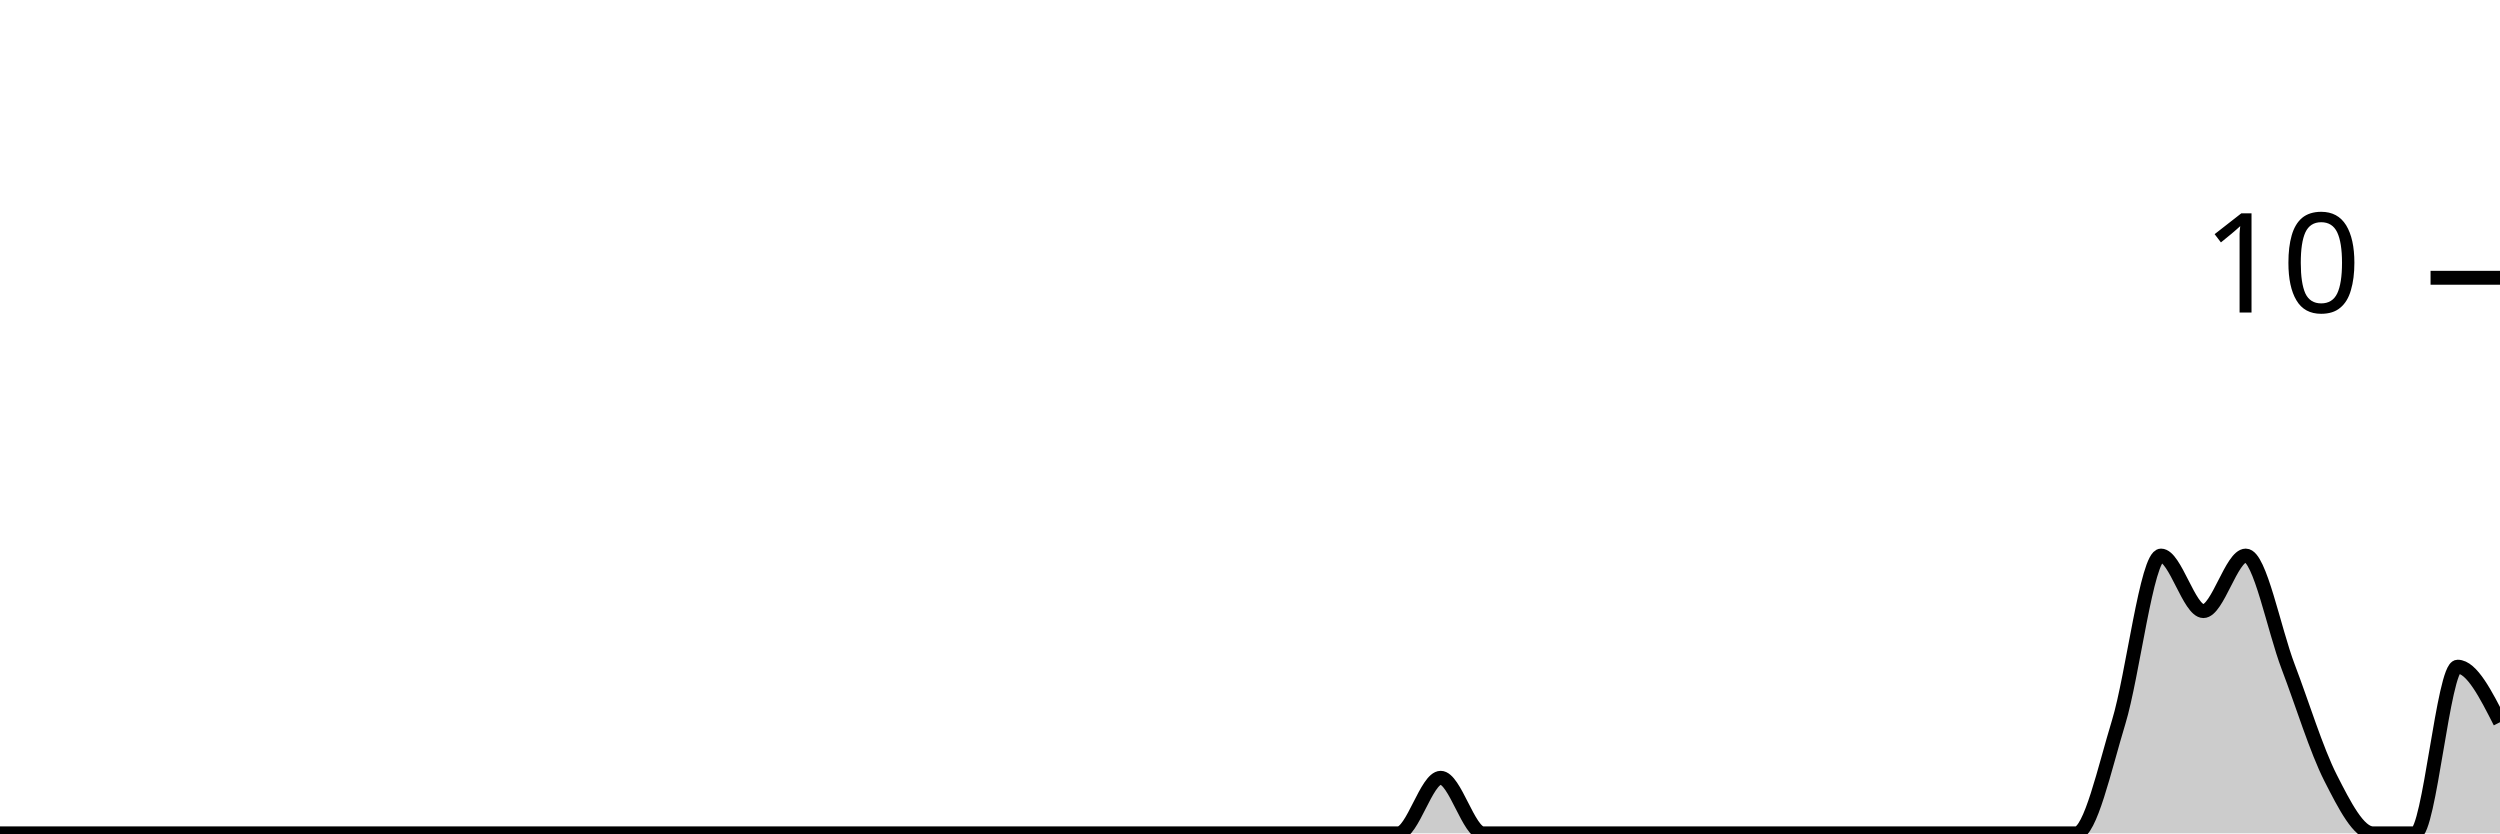
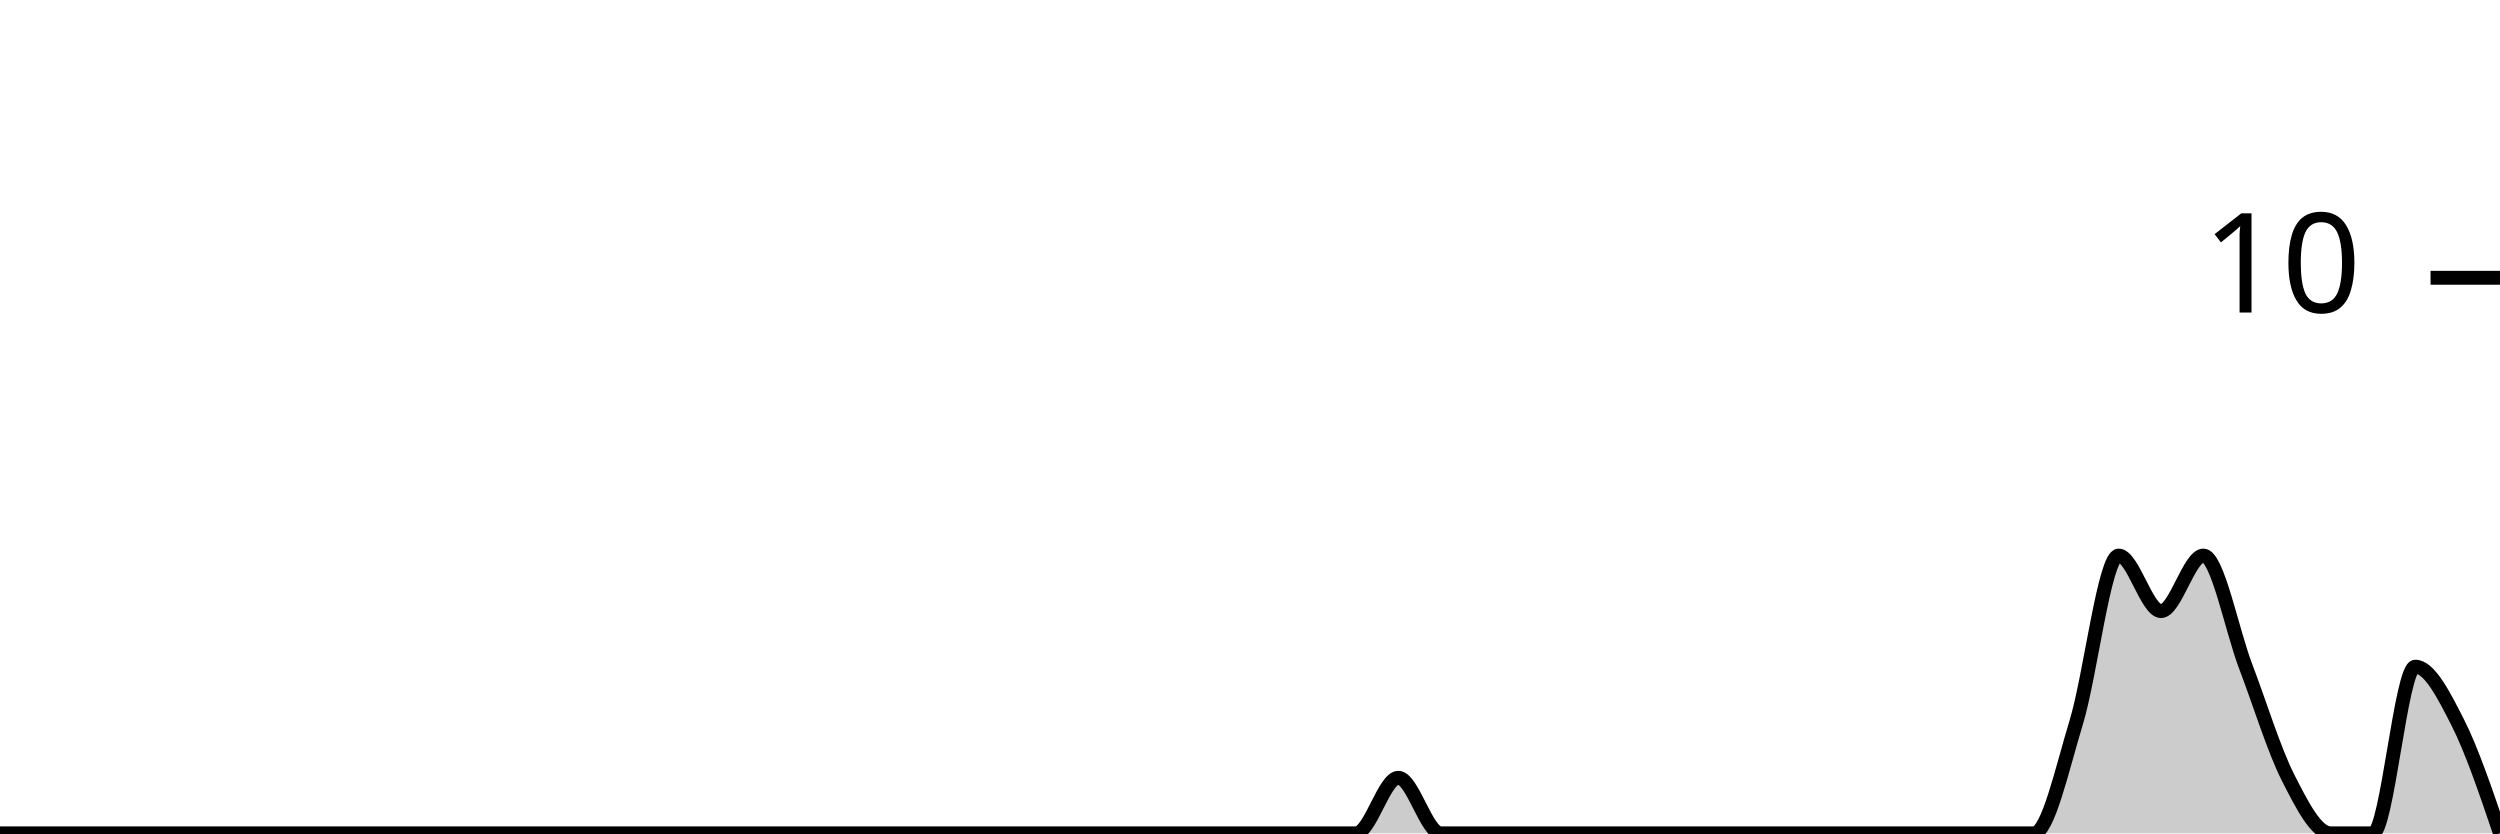
<svg xmlns="http://www.w3.org/2000/svg" viewBox="0 0 180 60">
  <g transform="translate(0,20)">
-     <path class="area" fill="rgba(0, 0, 0, 0.2)" d="M0,40C1.017,40,2.034,40,3.051,40C4.068,40,5.085,40,6.102,40C7.119,40,8.136,40,9.153,40C10.169,40,11.186,40,12.203,40C13.22,40,14.237,40,15.254,40C16.271,40,17.288,40,18.305,40C19.322,40,20.339,40,21.356,40C22.373,40,23.39,40,24.407,40C25.424,40,26.441,40,27.458,40C28.475,40,29.492,40,30.508,40C31.525,40,32.542,40,33.559,40C34.576,40,35.593,40,36.61,40C37.627,40,38.644,40,39.661,40C40.678,40,41.695,40,42.712,40C43.729,40,44.746,40,45.763,40C46.78,40,47.797,40,48.814,40C49.831,40,50.847,40,51.864,40C52.881,40,53.898,40,54.915,40C55.932,40,56.949,40,57.966,40C58.983,40,60,40,61.017,40C62.034,40,63.051,40,64.068,40C65.085,40,66.102,40,67.119,40C68.136,40,69.153,40,70.169,40C71.186,40,72.203,40,73.22,40C74.237,40,75.254,40,76.271,40C77.288,40,78.305,40,79.322,40C80.339,40,81.356,40,82.373,40C83.39,40,84.407,40,85.424,40C86.441,40,87.458,40,88.475,40C89.492,40,90.508,40,91.525,40C92.542,40,93.559,40,94.576,40C95.593,40,96.61,40,97.627,40C98.644,40,99.661,40,100.678,40C101.695,40,102.712,36,103.729,36C104.746,36,105.763,40,106.78,40C107.797,40,108.814,40,109.831,40C110.847,40,111.864,40,112.881,40C113.898,40,114.915,40,115.932,40C116.949,40,117.966,40,118.983,40C120,40,121.017,40,122.034,40C123.051,40,124.068,40,125.085,40C126.102,40,127.119,40,128.136,40C129.153,40,130.169,40,131.186,40C132.203,40,133.22,40,134.237,40C135.254,40,136.271,40,137.288,40C138.305,40,139.322,40,140.339,40C141.356,40,142.373,40,143.39,40C144.407,40,145.424,40,146.441,40C147.458,40,148.475,40,149.492,40C150.508,40,151.525,35.333,152.542,32C153.559,28.667,154.576,20,155.593,20C156.61,20,157.627,24,158.644,24C159.661,24,160.678,20,161.695,20C162.712,20,163.729,25.333,164.746,28C165.763,30.667,166.78,34,167.797,36C168.814,38,169.831,40,170.847,40C171.864,40,172.881,40,173.898,40C174.915,40,175.932,28,176.949,28C177.966,28,178.983,30,180,32L180,40C178.983,40,177.966,40,176.949,40C175.932,40,174.915,40,173.898,40C172.881,40,171.864,40,170.847,40C169.831,40,168.814,40,167.797,40C166.78,40,165.763,40,164.746,40C163.729,40,162.712,40,161.695,40C160.678,40,159.661,40,158.644,40C157.627,40,156.61,40,155.593,40C154.576,40,153.559,40,152.542,40C151.525,40,150.508,40,149.492,40C148.475,40,147.458,40,146.441,40C145.424,40,144.407,40,143.39,40C142.373,40,141.356,40,140.339,40C139.322,40,138.305,40,137.288,40C136.271,40,135.254,40,134.237,40C133.22,40,132.203,40,131.186,40C130.169,40,129.153,40,128.136,40C127.119,40,126.102,40,125.085,40C124.068,40,123.051,40,122.034,40C121.017,40,120,40,118.983,40C117.966,40,116.949,40,115.932,40C114.915,40,113.898,40,112.881,40C111.864,40,110.847,40,109.831,40C108.814,40,107.797,40,106.78,40C105.763,40,104.746,40,103.729,40C102.712,40,101.695,40,100.678,40C99.661,40,98.644,40,97.627,40C96.61,40,95.593,40,94.576,40C93.559,40,92.542,40,91.525,40C90.508,40,89.492,40,88.475,40C87.458,40,86.441,40,85.424,40C84.407,40,83.39,40,82.373,40C81.356,40,80.339,40,79.322,40C78.305,40,77.288,40,76.271,40C75.254,40,74.237,40,73.22,40C72.203,40,71.186,40,70.169,40C69.153,40,68.136,40,67.119,40C66.102,40,65.085,40,64.068,40C63.051,40,62.034,40,61.017,40C60,40,58.983,40,57.966,40C56.949,40,55.932,40,54.915,40C53.898,40,52.881,40,51.864,40C50.847,40,49.831,40,48.814,40C47.797,40,46.78,40,45.763,40C44.746,40,43.729,40,42.712,40C41.695,40,40.678,40,39.661,40C38.644,40,37.627,40,36.61,40C35.593,40,34.576,40,33.559,40C32.542,40,31.525,40,30.508,40C29.492,40,28.475,40,27.458,40C26.441,40,25.424,40,24.407,40C23.39,40,22.373,40,21.356,40C20.339,40,19.322,40,18.305,40C17.288,40,16.271,40,15.254,40C14.237,40,13.22,40,12.203,40C11.186,40,10.169,40,9.153,40C8.136,40,7.119,40,6.102,40C5.085,40,4.068,40,3.051,40C2.034,40,1.017,40,0,40Z" />
-     <path class="line" stroke="black" fill="none" d="M0,40C1.017,40,2.034,40,3.051,40C4.068,40,5.085,40,6.102,40C7.119,40,8.136,40,9.153,40C10.169,40,11.186,40,12.203,40C13.22,40,14.237,40,15.254,40C16.271,40,17.288,40,18.305,40C19.322,40,20.339,40,21.356,40C22.373,40,23.39,40,24.407,40C25.424,40,26.441,40,27.458,40C28.475,40,29.492,40,30.508,40C31.525,40,32.542,40,33.559,40C34.576,40,35.593,40,36.61,40C37.627,40,38.644,40,39.661,40C40.678,40,41.695,40,42.712,40C43.729,40,44.746,40,45.763,40C46.78,40,47.797,40,48.814,40C49.831,40,50.847,40,51.864,40C52.881,40,53.898,40,54.915,40C55.932,40,56.949,40,57.966,40C58.983,40,60,40,61.017,40C62.034,40,63.051,40,64.068,40C65.085,40,66.102,40,67.119,40C68.136,40,69.153,40,70.169,40C71.186,40,72.203,40,73.22,40C74.237,40,75.254,40,76.271,40C77.288,40,78.305,40,79.322,40C80.339,40,81.356,40,82.373,40C83.39,40,84.407,40,85.424,40C86.441,40,87.458,40,88.475,40C89.492,40,90.508,40,91.525,40C92.542,40,93.559,40,94.576,40C95.593,40,96.61,40,97.627,40C98.644,40,99.661,40,100.678,40C101.695,40,102.712,36,103.729,36C104.746,36,105.763,40,106.78,40C107.797,40,108.814,40,109.831,40C110.847,40,111.864,40,112.881,40C113.898,40,114.915,40,115.932,40C116.949,40,117.966,40,118.983,40C120,40,121.017,40,122.034,40C123.051,40,124.068,40,125.085,40C126.102,40,127.119,40,128.136,40C129.153,40,130.169,40,131.186,40C132.203,40,133.22,40,134.237,40C135.254,40,136.271,40,137.288,40C138.305,40,139.322,40,140.339,40C141.356,40,142.373,40,143.39,40C144.407,40,145.424,40,146.441,40C147.458,40,148.475,40,149.492,40C150.508,40,151.525,35.333,152.542,32C153.559,28.667,154.576,20,155.593,20C156.61,20,157.627,24,158.644,24C159.661,24,160.678,20,161.695,20C162.712,20,163.729,25.333,164.746,28C165.763,30.667,166.78,34,167.797,36C168.814,38,169.831,40,170.847,40C171.864,40,172.881,40,173.898,40C174.915,40,175.932,28,176.949,28C177.966,28,178.983,30,180,32" />
+     <path class="area" fill="rgba(0, 0, 0, 0.2)" d="M0,40C1.017,40,2.034,40,3.051,40C4.068,40,5.085,40,6.102,40C7.119,40,8.136,40,9.153,40C10.169,40,11.186,40,12.203,40C13.22,40,14.237,40,15.254,40C16.271,40,17.288,40,18.305,40C19.322,40,20.339,40,21.356,40C22.373,40,23.39,40,24.407,40C25.424,40,26.441,40,27.458,40C28.475,40,29.492,40,30.508,40C31.525,40,32.542,40,33.559,40C34.576,40,35.593,40,36.61,40C37.627,40,38.644,40,39.661,40C40.678,40,41.695,40,42.712,40C43.729,40,44.746,40,45.763,40C46.78,40,47.797,40,48.814,40C49.831,40,50.847,40,51.864,40C52.881,40,53.898,40,54.915,40C55.932,40,56.949,40,57.966,40C58.983,40,60,40,61.017,40C62.034,40,63.051,40,64.068,40C65.085,40,66.102,40,67.119,40C68.136,40,69.153,40,70.169,40C71.186,40,72.203,40,73.22,40C74.237,40,75.254,40,76.271,40C77.288,40,78.305,40,79.322,40C80.339,40,81.356,40,82.373,40C83.39,40,84.407,40,85.424,40C86.441,40,87.458,40,88.475,40C89.492,40,90.508,40,91.525,40C92.542,40,93.559,40,94.576,40C95.593,40,96.61,40,97.627,40C98.644,40,99.661,36,100.678,36C101.695,36,102.712,40,103.729,40C104.746,40,105.763,40,106.78,40C107.797,40,108.814,40,109.831,40C110.847,40,111.864,40,112.881,40C113.898,40,114.915,40,115.932,40C116.949,40,117.966,40,118.983,40C120,40,121.017,40,122.034,40C123.051,40,124.068,40,125.085,40C126.102,40,127.119,40,128.136,40C129.153,40,130.169,40,131.186,40C132.203,40,133.22,40,134.237,40C135.254,40,136.271,40,137.288,40C138.305,40,139.322,40,140.339,40C141.356,40,142.373,40,143.39,40C144.407,40,145.424,40,146.441,40C147.458,40,148.475,35.333,149.492,32C150.508,28.667,151.525,20,152.542,20C153.559,20,154.576,24,155.593,24C156.61,24,157.627,20,158.644,20C159.661,20,160.678,25.333,161.695,28C162.712,30.667,163.729,34,164.746,36C165.763,38,166.78,40,167.797,40C168.814,40,169.831,40,170.847,40C171.864,40,172.881,28,173.898,28C174.915,28,175.932,30,176.949,32C177.966,34,178.983,37,180,40L180,40C178.983,40,177.966,40,176.949,40C175.932,40,174.915,40,173.898,40C172.881,40,171.864,40,170.847,40C169.831,40,168.814,40,167.797,40C166.78,40,165.763,40,164.746,40C163.729,40,162.712,40,161.695,40C160.678,40,159.661,40,158.644,40C157.627,40,156.61,40,155.593,40C154.576,40,153.559,40,152.542,40C151.525,40,150.508,40,149.492,40C148.475,40,147.458,40,146.441,40C145.424,40,144.407,40,143.39,40C142.373,40,141.356,40,140.339,40C139.322,40,138.305,40,137.288,40C136.271,40,135.254,40,134.237,40C133.22,40,132.203,40,131.186,40C130.169,40,129.153,40,128.136,40C127.119,40,126.102,40,125.085,40C124.068,40,123.051,40,122.034,40C121.017,40,120,40,118.983,40C117.966,40,116.949,40,115.932,40C114.915,40,113.898,40,112.881,40C111.864,40,110.847,40,109.831,40C108.814,40,107.797,40,106.78,40C105.763,40,104.746,40,103.729,40C102.712,40,101.695,40,100.678,40C99.661,40,98.644,40,97.627,40C96.61,40,95.593,40,94.576,40C93.559,40,92.542,40,91.525,40C90.508,40,89.492,40,88.475,40C87.458,40,86.441,40,85.424,40C84.407,40,83.39,40,82.373,40C81.356,40,80.339,40,79.322,40C78.305,40,77.288,40,76.271,40C75.254,40,74.237,40,73.22,40C72.203,40,71.186,40,70.169,40C69.153,40,68.136,40,67.119,40C66.102,40,65.085,40,64.068,40C63.051,40,62.034,40,61.017,40C60,40,58.983,40,57.966,40C56.949,40,55.932,40,54.915,40C53.898,40,52.881,40,51.864,40C50.847,40,49.831,40,48.814,40C47.797,40,46.78,40,45.763,40C44.746,40,43.729,40,42.712,40C41.695,40,40.678,40,39.661,40C38.644,40,37.627,40,36.61,40C35.593,40,34.576,40,33.559,40C32.542,40,31.525,40,30.508,40C29.492,40,28.475,40,27.458,40C26.441,40,25.424,40,24.407,40C23.39,40,22.373,40,21.356,40C20.339,40,19.322,40,18.305,40C17.288,40,16.271,40,15.254,40C14.237,40,13.22,40,12.203,40C11.186,40,10.169,40,9.153,40C8.136,40,7.119,40,6.102,40C5.085,40,4.068,40,3.051,40C2.034,40,1.017,40,0,40Z" />
+     <path class="line" stroke="black" fill="none" d="M0,40C1.017,40,2.034,40,3.051,40C4.068,40,5.085,40,6.102,40C7.119,40,8.136,40,9.153,40C10.169,40,11.186,40,12.203,40C13.22,40,14.237,40,15.254,40C16.271,40,17.288,40,18.305,40C19.322,40,20.339,40,21.356,40C22.373,40,23.39,40,24.407,40C25.424,40,26.441,40,27.458,40C28.475,40,29.492,40,30.508,40C31.525,40,32.542,40,33.559,40C34.576,40,35.593,40,36.61,40C37.627,40,38.644,40,39.661,40C40.678,40,41.695,40,42.712,40C43.729,40,44.746,40,45.763,40C46.78,40,47.797,40,48.814,40C49.831,40,50.847,40,51.864,40C52.881,40,53.898,40,54.915,40C55.932,40,56.949,40,57.966,40C58.983,40,60,40,61.017,40C62.034,40,63.051,40,64.068,40C65.085,40,66.102,40,67.119,40C68.136,40,69.153,40,70.169,40C71.186,40,72.203,40,73.22,40C74.237,40,75.254,40,76.271,40C77.288,40,78.305,40,79.322,40C80.339,40,81.356,40,82.373,40C83.39,40,84.407,40,85.424,40C86.441,40,87.458,40,88.475,40C89.492,40,90.508,40,91.525,40C92.542,40,93.559,40,94.576,40C95.593,40,96.61,40,97.627,40C98.644,40,99.661,36,100.678,36C101.695,36,102.712,40,103.729,40C104.746,40,105.763,40,106.78,40C107.797,40,108.814,40,109.831,40C110.847,40,111.864,40,112.881,40C113.898,40,114.915,40,115.932,40C116.949,40,117.966,40,118.983,40C120,40,121.017,40,122.034,40C123.051,40,124.068,40,125.085,40C126.102,40,127.119,40,128.136,40C129.153,40,130.169,40,131.186,40C132.203,40,133.22,40,134.237,40C135.254,40,136.271,40,137.288,40C138.305,40,139.322,40,140.339,40C141.356,40,142.373,40,143.39,40C144.407,40,145.424,40,146.441,40C147.458,40,148.475,35.333,149.492,32C150.508,28.667,151.525,20,152.542,20C153.559,20,154.576,24,155.593,24C156.61,24,157.627,20,158.644,20C159.661,20,160.678,25.333,161.695,28C162.712,30.667,163.729,34,164.746,36C165.763,38,166.78,40,167.797,40C168.814,40,169.831,40,170.847,40C171.864,40,172.881,28,173.898,28C174.915,28,175.932,30,176.949,32C177.966,34,178.983,37,180,40" />
    <path class="axis-ceiling" stroke-width="1" stroke="black" fill="none" d="M175,0L180,0" />
    <text class="axis-ceiling-label" font-family="sans-serif" text-anchor="end" font-size="10px" x="170" y="2.5">10</text>
  </g>
</svg>
